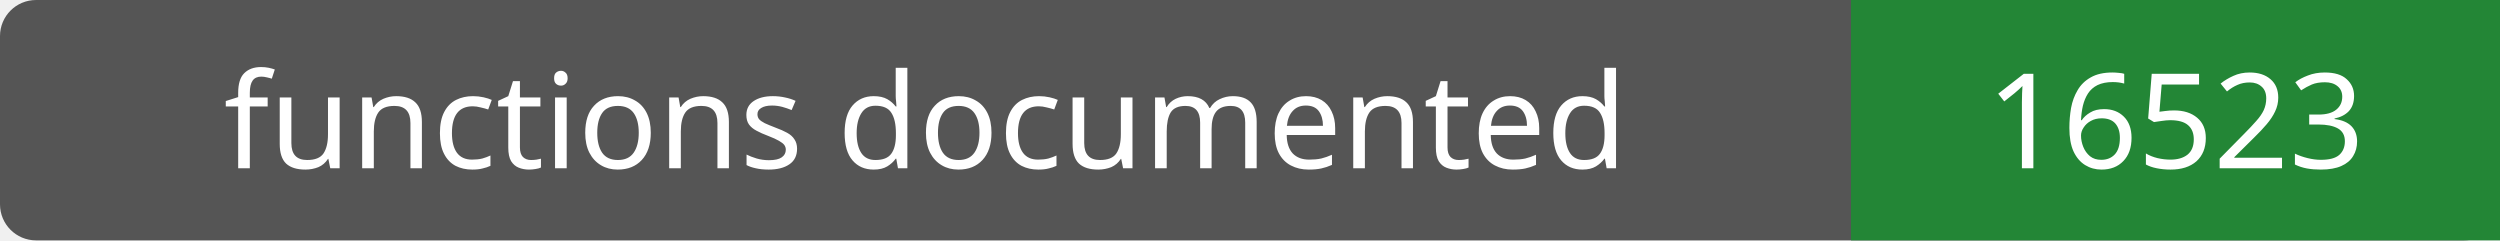
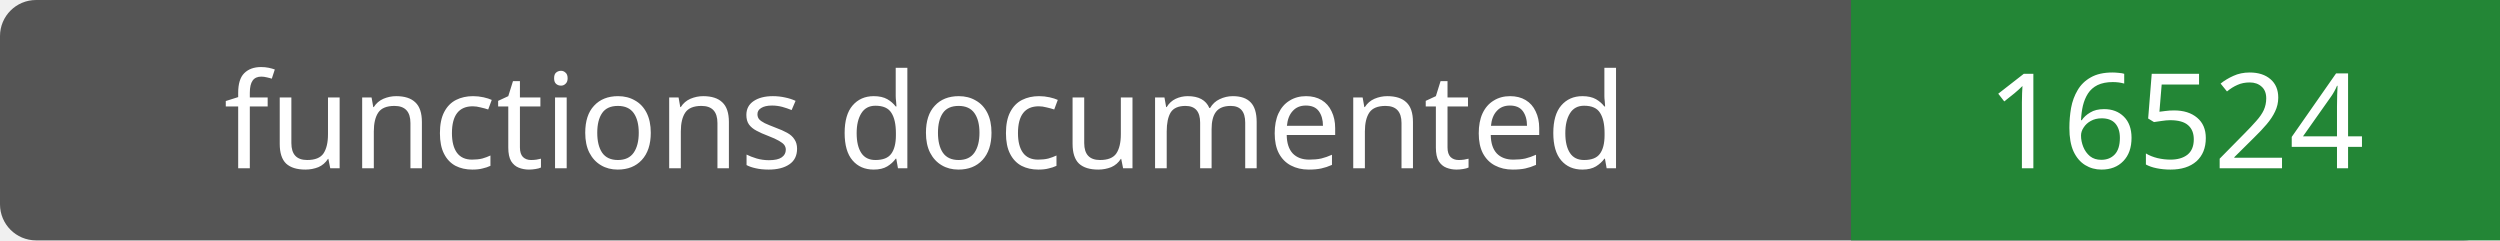
- <svg xmlns="http://www.w3.org/2000/svg" width="208" height="20" role="img" aria-label="functions documented: 16523">
+ <svg xmlns="http://www.w3.org/2000/svg" width="208" height="20" role="img" aria-label="functions documented: 16524">
  <rect width="208" height="20" rx="3" fill="#555" />
  <path fill="#238636" d="M154 0h54v20H154z" />
  <g fill="#fff" text-anchor="middle" font-family="Verdana,sans-serif" font-size="11">
    <text x="77.0" y="14">functions documented</text>
-     <text x="181.0" y="14">16523</text>
+     <text x="181.0" y="14">16524</text>
  </g>
</svg>
